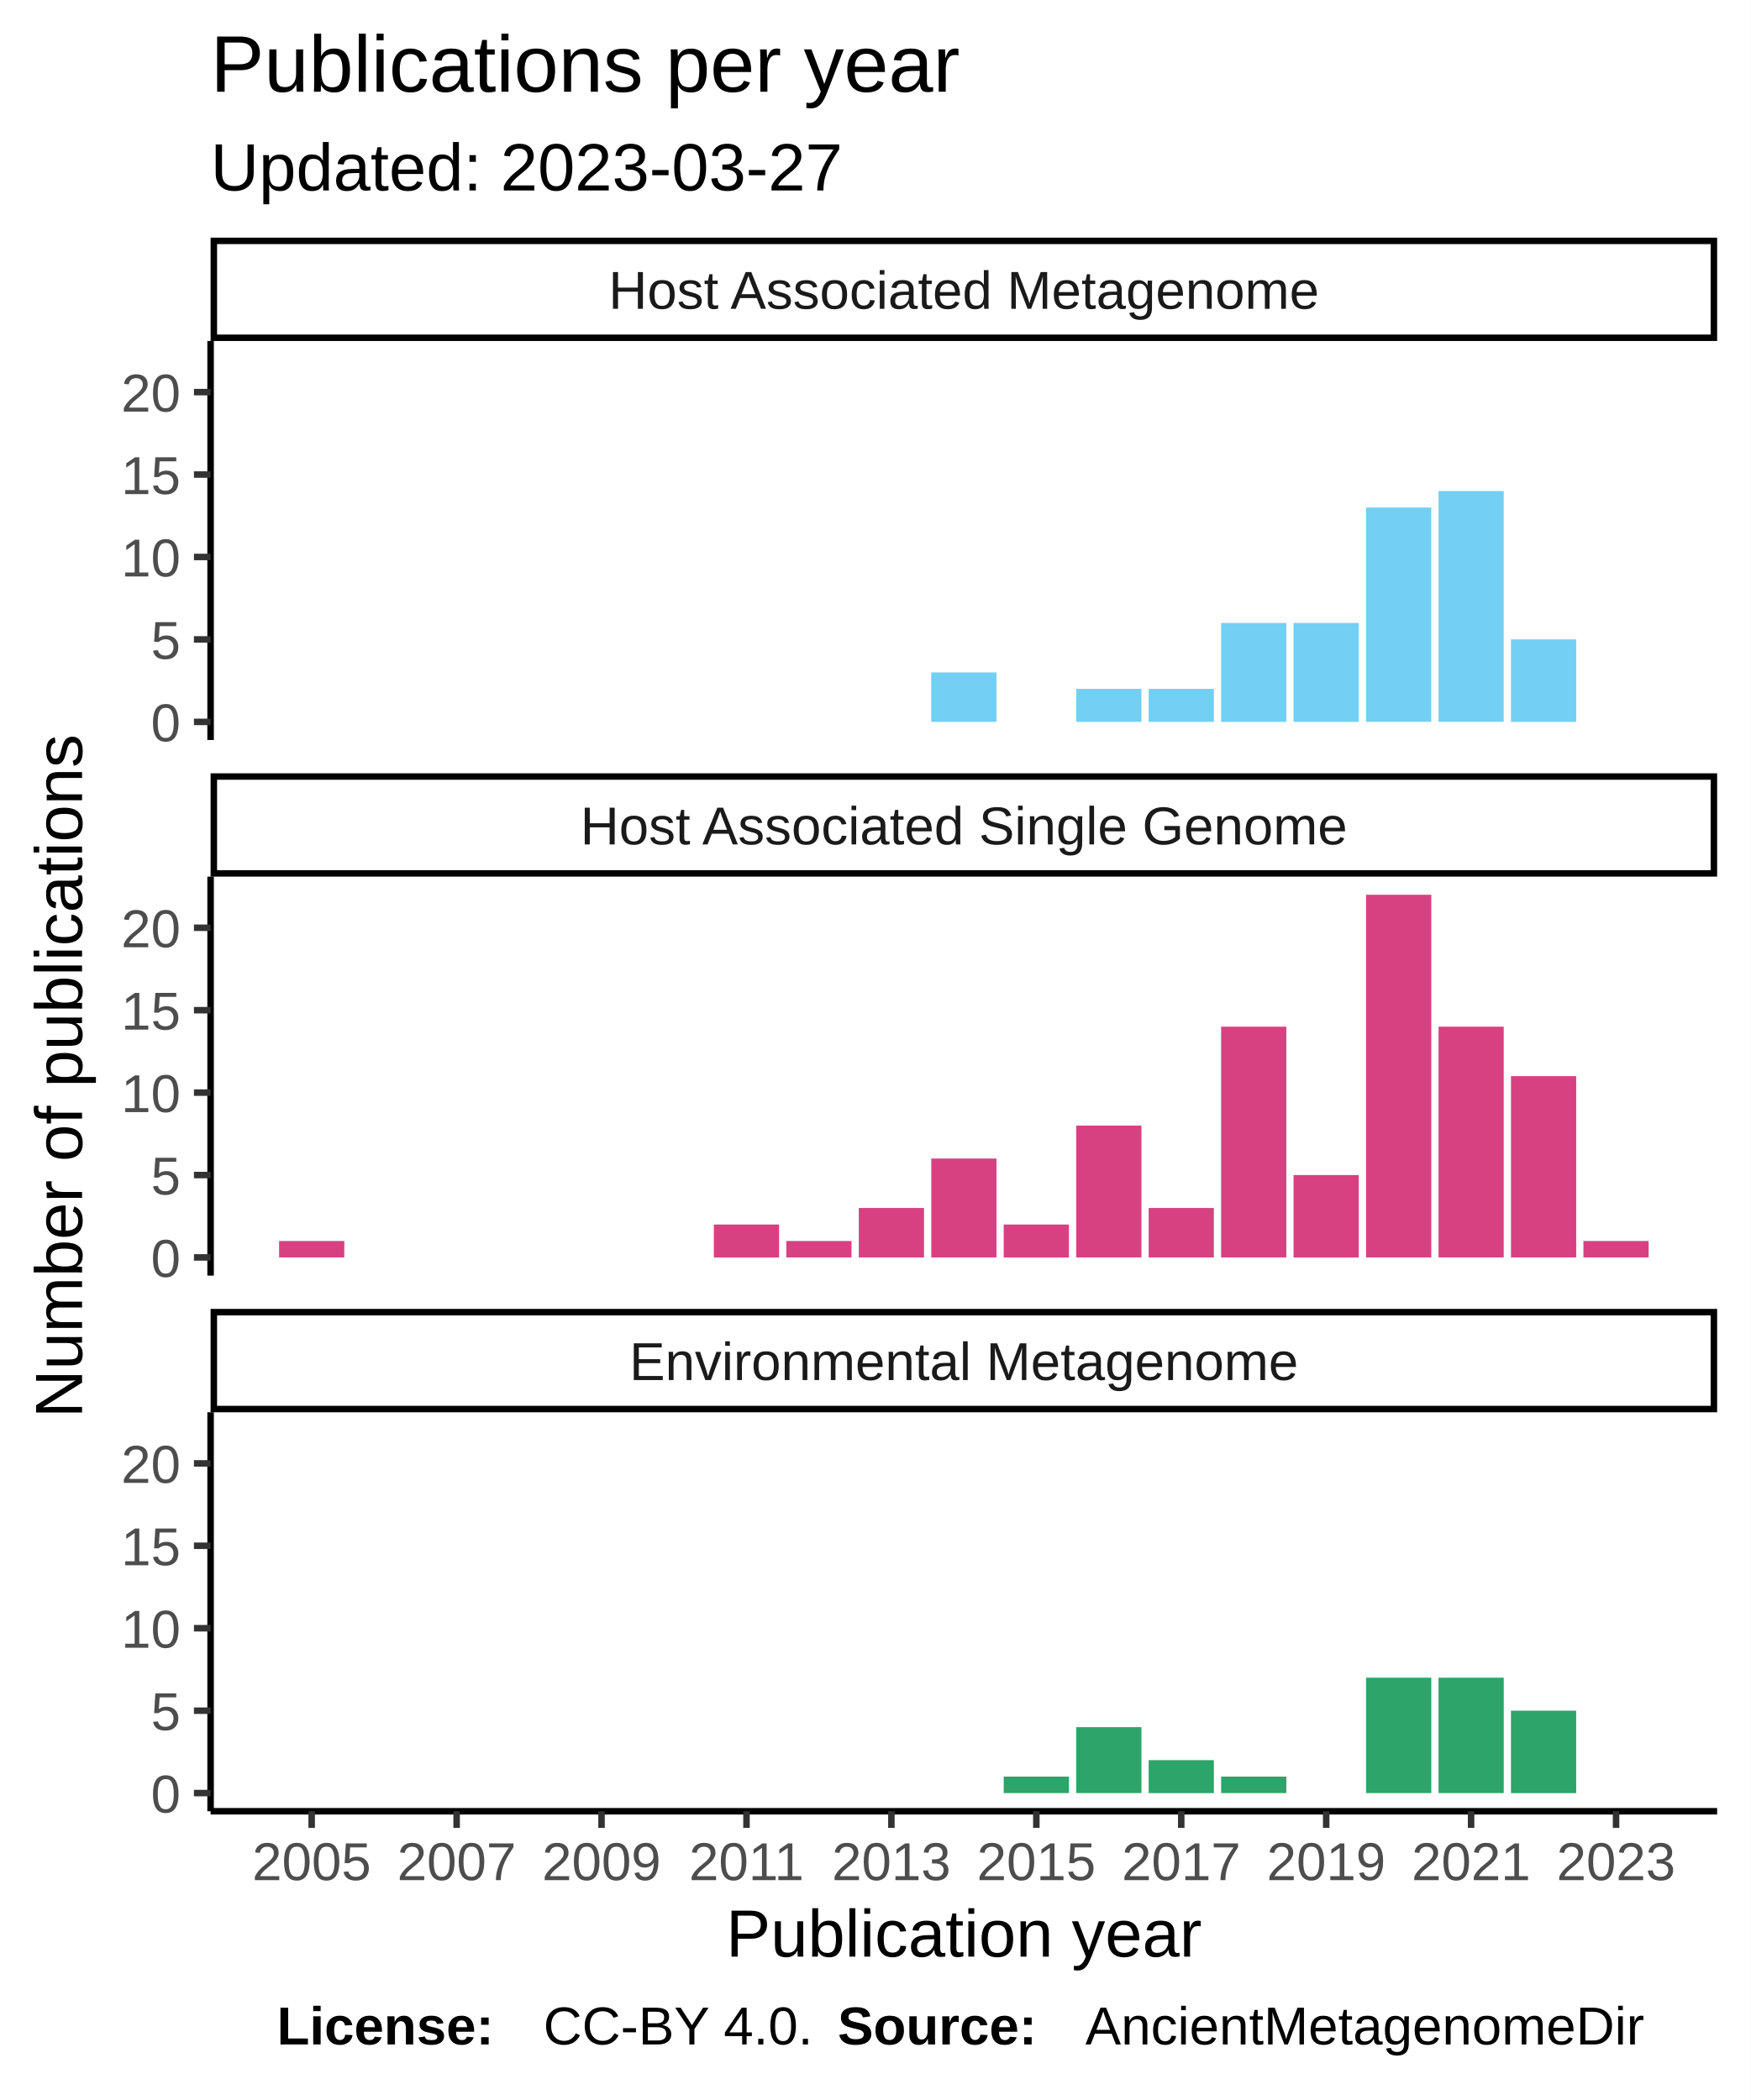
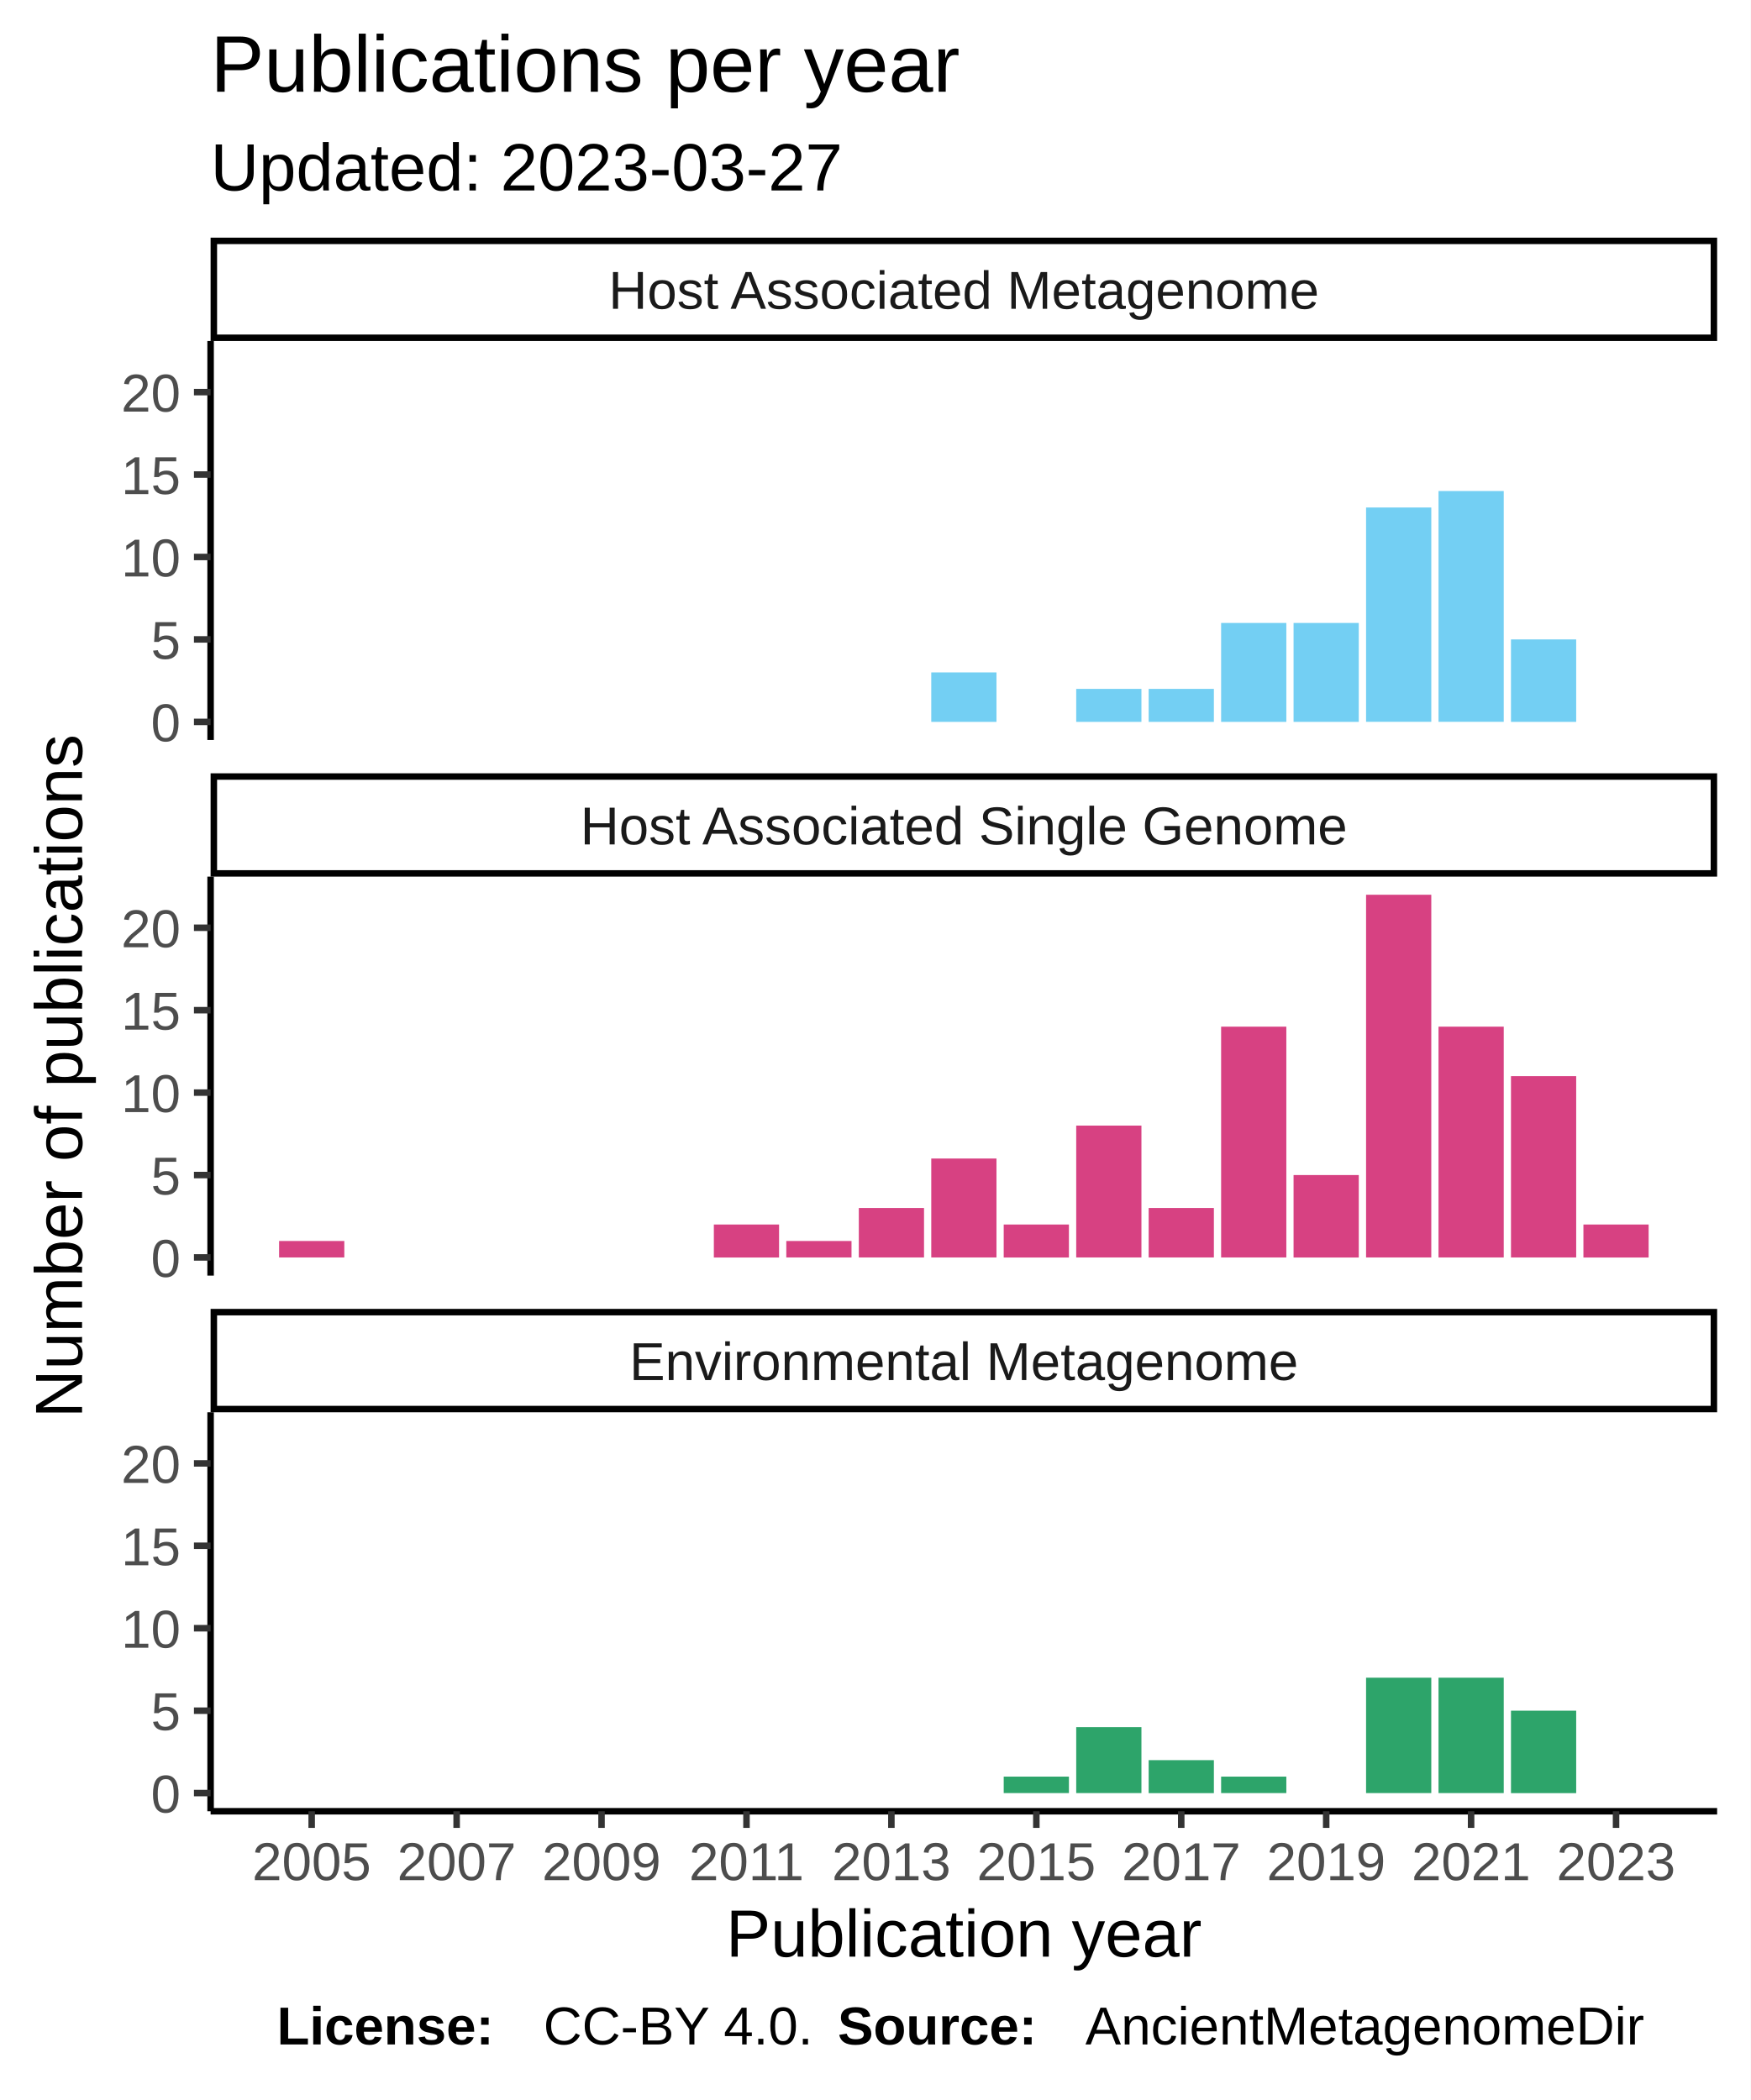
<svg xmlns="http://www.w3.org/2000/svg" class="svglite" width="288.00pt" height="345.60pt" viewBox="0 0 288.00 345.60">
  <defs>
    <style type="text/css">
    .svglite line, .svglite polyline, .svglite polygon, .svglite path, .svglite rect, .svglite circle {
      fill: none;
      stroke: #000000;
      stroke-linecap: round;
      stroke-linejoin: round;
      stroke-miterlimit: 10.00;
    }
  </style>
  </defs>
  <rect width="100%" height="100%" style="stroke: none; fill: #FFFFFF;" />
  <defs>
    <clipPath id="cpMC4wMHwyODguMDB8MC4wMHwzNDUuNjA=">
      <rect x="0.00" y="0.00" width="288.00" height="345.60" />
    </clipPath>
  </defs>
  <g clip-path="url(#cpMC4wMHwyODguMDB8MC4wMHwzNDUuNjA=)">
    <rect x="0" y="0.00" width="288.00" height="345.60" style="stroke-width: 1.07; stroke: #FFFFFF; fill: #FFFFFF;" />
  </g>
  <defs>
    <clipPath id="cpMzQuNjV8MjgyLjUyfDU2LjEyfDEyMS43OA==">
      <rect x="34.65" y="56.12" width="247.87" height="65.66" />
    </clipPath>
  </defs>
  <g clip-path="url(#cpMzQuNjV8MjgyLjUyfDU2LjEyfDEyMS43OA==)">
    <rect x="34.65" y="56.12" width="247.87" height="65.66" style="stroke-width: 1.07; stroke: none; fill: #FFFFFF;" />
    <rect x="153.22" y="110.66" width="10.73" height="8.14" style="stroke-width: 1.07; stroke: none; stroke-linecap: square; stroke-linejoin: miter; fill: #73CFF3;" />
    <rect x="177.07" y="113.37" width="10.73" height="5.43" style="stroke-width: 1.07; stroke: none; stroke-linecap: square; stroke-linejoin: miter; fill: #73CFF3;" />
    <rect x="188.99" y="113.37" width="10.73" height="5.43" style="stroke-width: 1.07; stroke: none; stroke-linecap: square; stroke-linejoin: miter; fill: #73CFF3;" />
    <rect x="200.91" y="102.52" width="10.73" height="16.28" style="stroke-width: 1.07; stroke: none; stroke-linecap: square; stroke-linejoin: miter; fill: #73CFF3;" />
    <rect x="212.83" y="102.52" width="10.73" height="16.28" style="stroke-width: 1.07; stroke: none; stroke-linecap: square; stroke-linejoin: miter; fill: #73CFF3;" />
    <rect x="224.76" y="83.52" width="10.73" height="35.27" style="stroke-width: 1.07; stroke: none; stroke-linecap: square; stroke-linejoin: miter; fill: #73CFF3;" />
    <rect x="236.68" y="80.81" width="10.73" height="37.98" style="stroke-width: 1.07; stroke: none; stroke-linecap: square; stroke-linejoin: miter; fill: #73CFF3;" />
    <rect x="248.60" y="105.23" width="10.73" height="13.57" style="stroke-width: 1.07; stroke: none; stroke-linecap: square; stroke-linejoin: miter; fill: #73CFF3;" />
  </g>
  <g clip-path="url(#cpMC4wMHwyODguMDB8MC4wMHwzNDUuNjA=)">
</g>
  <defs>
    <clipPath id="cpMzQuNjV8MjgyLjUyfDE0NC4yN3wyMDkuOTM=">
      <rect x="34.65" y="144.27" width="247.87" height="65.66" />
    </clipPath>
  </defs>
  <g clip-path="url(#cpMzQuNjV8MjgyLjUyfDE0NC4yN3wyMDkuOTM=)">
    <rect x="34.65" y="144.27" width="247.87" height="65.66" style="stroke-width: 1.07; stroke: none; fill: #FFFFFF;" />
    <rect x="45.92" y="204.23" width="10.73" height="2.71" style="stroke-width: 1.07; stroke: none; stroke-linecap: square; stroke-linejoin: miter; fill: #D74182;" />
    <rect x="117.45" y="201.52" width="10.73" height="5.43" style="stroke-width: 1.07; stroke: none; stroke-linecap: square; stroke-linejoin: miter; fill: #D74182;" />
    <rect x="129.37" y="204.23" width="10.73" height="2.71" style="stroke-width: 1.07; stroke: none; stroke-linecap: square; stroke-linejoin: miter; fill: #D74182;" />
    <rect x="141.30" y="198.80" width="10.73" height="8.14" style="stroke-width: 1.07; stroke: none; stroke-linecap: square; stroke-linejoin: miter; fill: #D74182;" />
    <rect x="153.22" y="190.66" width="10.73" height="16.28" style="stroke-width: 1.07; stroke: none; stroke-linecap: square; stroke-linejoin: miter; fill: #D74182;" />
    <rect x="165.14" y="201.52" width="10.73" height="5.43" style="stroke-width: 1.07; stroke: none; stroke-linecap: square; stroke-linejoin: miter; fill: #D74182;" />
    <rect x="177.07" y="185.24" width="10.73" height="21.70" style="stroke-width: 1.07; stroke: none; stroke-linecap: square; stroke-linejoin: miter; fill: #D74182;" />
    <rect x="188.99" y="198.80" width="10.73" height="8.14" style="stroke-width: 1.07; stroke: none; stroke-linecap: square; stroke-linejoin: miter; fill: #D74182;" />
    <rect x="200.91" y="168.96" width="10.73" height="37.98" style="stroke-width: 1.07; stroke: none; stroke-linecap: square; stroke-linejoin: miter; fill: #D74182;" />
    <rect x="212.83" y="193.38" width="10.73" height="13.57" style="stroke-width: 1.07; stroke: none; stroke-linecap: square; stroke-linejoin: miter; fill: #D74182;" />
    <rect x="224.76" y="147.25" width="10.73" height="59.69" style="stroke-width: 1.07; stroke: none; stroke-linecap: square; stroke-linejoin: miter; fill: #D74182;" />
    <rect x="236.68" y="168.96" width="10.73" height="37.98" style="stroke-width: 1.07; stroke: none; stroke-linecap: square; stroke-linejoin: miter; fill: #D74182;" />
    <rect x="248.60" y="177.10" width="10.73" height="29.84" style="stroke-width: 1.07; stroke: none; stroke-linecap: square; stroke-linejoin: miter; fill: #D74182;" />
-     <rect x="260.52" y="204.23" width="10.73" height="2.71" style="stroke-width: 1.07; stroke: none; stroke-linecap: square; stroke-linejoin: miter; fill: #D74182;" />
+     <rect x="260.52" y="201.52" width="10.73" height="5.43" style="stroke-width: 1.07; stroke: none; stroke-linecap: square; stroke-linejoin: miter; fill: #D74182;" />
  </g>
  <g clip-path="url(#cpMC4wMHwyODguMDB8MC4wMHwzNDUuNjA=)">
</g>
  <defs>
    <clipPath id="cpMzQuNjV8MjgyLjUyfDIzMi40MnwyOTguMDg=">
      <rect x="34.65" y="232.42" width="247.87" height="65.66" />
    </clipPath>
  </defs>
  <g clip-path="url(#cpMzQuNjV8MjgyLjUyfDIzMi40MnwyOTguMDg=)">
    <rect x="34.65" y="232.42" width="247.87" height="65.66" style="stroke-width: 1.07; stroke: none; fill: #FFFFFF;" />
    <rect x="165.14" y="292.38" width="10.73" height="2.71" style="stroke-width: 1.07; stroke: none; stroke-linecap: square; stroke-linejoin: miter; fill: #2DA46A;" />
    <rect x="177.07" y="284.24" width="10.73" height="10.85" style="stroke-width: 1.07; stroke: none; stroke-linecap: square; stroke-linejoin: miter; fill: #2DA46A;" />
    <rect x="188.99" y="289.67" width="10.73" height="5.43" style="stroke-width: 1.07; stroke: none; stroke-linecap: square; stroke-linejoin: miter; fill: #2DA46A;" />
    <rect x="200.91" y="292.38" width="10.73" height="2.71" style="stroke-width: 1.07; stroke: none; stroke-linecap: square; stroke-linejoin: miter; fill: #2DA46A;" />
    <rect x="224.76" y="276.10" width="10.73" height="18.99" style="stroke-width: 1.07; stroke: none; stroke-linecap: square; stroke-linejoin: miter; fill: #2DA46A;" />
    <rect x="236.68" y="276.10" width="10.73" height="18.99" style="stroke-width: 1.07; stroke: none; stroke-linecap: square; stroke-linejoin: miter; fill: #2DA46A;" />
    <rect x="248.60" y="281.53" width="10.73" height="13.57" style="stroke-width: 1.07; stroke: none; stroke-linecap: square; stroke-linejoin: miter; fill: #2DA46A;" />
  </g>
  <g clip-path="url(#cpMC4wMHwyODguMDB8MC4wMHwzNDUuNjA=)">
</g>
  <defs>
    <clipPath id="cpMzQuNjV8MjgyLjUyfDIxNS40MXwyMzIuNDI=">
      <rect x="34.65" y="215.41" width="247.87" height="17.01" />
    </clipPath>
  </defs>
  <g clip-path="url(#cpMzQuNjV8MjgyLjUyfDIxNS40MXwyMzIuNDI=)">
    <rect x="34.65" y="215.41" width="247.87" height="17.01" style="stroke-width: 2.13; fill: #FFFFFF;" />
    <text x="158.59" y="227.12" text-anchor="middle" style="font-size: 8.80px; fill: #1A1A1A; font-family: Liberation Sans;" textLength="124.59px" lengthAdjust="spacingAndGlyphs">Environmental Metagenome</text>
  </g>
  <g clip-path="url(#cpMC4wMHwyODguMDB8MC4wMHwzNDUuNjA=)">
</g>
  <defs>
    <clipPath id="cpMzQuNjV8MjgyLjUyfDEyNy4yNnwxNDQuMjc=">
      <rect x="34.65" y="127.26" width="247.87" height="17.01" />
    </clipPath>
  </defs>
  <g clip-path="url(#cpMzQuNjV8MjgyLjUyfDEyNy4yNnwxNDQuMjc=)">
    <rect x="34.65" y="127.26" width="247.87" height="17.01" style="stroke-width: 2.13; fill: #FFFFFF;" />
    <text x="158.59" y="138.97" text-anchor="middle" style="font-size: 8.80px; fill: #1A1A1A; font-family: Liberation Sans;" textLength="140.36px" lengthAdjust="spacingAndGlyphs">Host Associated Single Genome</text>
  </g>
  <g clip-path="url(#cpMC4wMHwyODguMDB8MC4wMHwzNDUuNjA=)">
</g>
  <defs>
    <clipPath id="cpMzQuNjV8MjgyLjUyfDM5LjExfDU2LjEy">
      <rect x="34.65" y="39.11" width="247.87" height="17.01" />
    </clipPath>
  </defs>
  <g clip-path="url(#cpMzQuNjV8MjgyLjUyfDM5LjExfDU2LjEy)">
    <rect x="34.65" y="39.11" width="247.87" height="17.01" style="stroke-width: 2.13; fill: #FFFFFF;" />
    <text x="158.59" y="50.82" text-anchor="middle" style="font-size: 8.80px; fill: #1A1A1A; font-family: Liberation Sans;" textLength="131.12px" lengthAdjust="spacingAndGlyphs">Host Associated Metagenome</text>
  </g>
  <g clip-path="url(#cpMC4wMHwyODguMDB8MC4wMHwzNDUuNjA=)">
    <polyline points="34.65,298.08 282.52,298.08 " style="stroke-width: 1.07; stroke-linecap: butt;" />
    <polyline points="51.28,300.82 51.28,298.08 " style="stroke-width: 1.07; stroke: #333333; stroke-linecap: butt;" />
    <polyline points="75.13,300.82 75.13,298.08 " style="stroke-width: 1.07; stroke: #333333; stroke-linecap: butt;" />
    <polyline points="98.97,300.82 98.97,298.08 " style="stroke-width: 1.07; stroke: #333333; stroke-linecap: butt;" />
    <polyline points="122.82,300.82 122.82,298.08 " style="stroke-width: 1.07; stroke: #333333; stroke-linecap: butt;" />
    <polyline points="146.66,300.82 146.66,298.08 " style="stroke-width: 1.07; stroke: #333333; stroke-linecap: butt;" />
    <polyline points="170.51,300.82 170.51,298.08 " style="stroke-width: 1.07; stroke: #333333; stroke-linecap: butt;" />
    <polyline points="194.35,300.82 194.35,298.08 " style="stroke-width: 1.07; stroke: #333333; stroke-linecap: butt;" />
    <polyline points="218.20,300.82 218.20,298.08 " style="stroke-width: 1.07; stroke: #333333; stroke-linecap: butt;" />
    <polyline points="242.04,300.82 242.04,298.08 " style="stroke-width: 1.07; stroke: #333333; stroke-linecap: butt;" />
    <polyline points="265.89,300.82 265.89,298.08 " style="stroke-width: 1.07; stroke: #333333; stroke-linecap: butt;" />
    <text x="51.28" y="309.42" text-anchor="middle" style="font-size: 8.80px; fill: #4D4D4D; font-family: Liberation Sans;" textLength="22.38px" lengthAdjust="spacingAndGlyphs">2005</text>
    <text x="75.13" y="309.42" text-anchor="middle" style="font-size: 8.80px; fill: #4D4D4D; font-family: Liberation Sans;" textLength="22.38px" lengthAdjust="spacingAndGlyphs">2007</text>
    <text x="98.97" y="309.42" text-anchor="middle" style="font-size: 8.80px; fill: #4D4D4D; font-family: Liberation Sans;" textLength="22.38px" lengthAdjust="spacingAndGlyphs">2009</text>
    <text x="122.82" y="309.42" text-anchor="middle" style="font-size: 8.80px; fill: #4D4D4D; font-family: Liberation Sans;" textLength="22.38px" lengthAdjust="spacingAndGlyphs">2011</text>
    <text x="146.66" y="309.42" text-anchor="middle" style="font-size: 8.80px; fill: #4D4D4D; font-family: Liberation Sans;" textLength="22.38px" lengthAdjust="spacingAndGlyphs">2013</text>
    <text x="170.51" y="309.42" text-anchor="middle" style="font-size: 8.80px; fill: #4D4D4D; font-family: Liberation Sans;" textLength="22.38px" lengthAdjust="spacingAndGlyphs">2015</text>
    <text x="194.35" y="309.42" text-anchor="middle" style="font-size: 8.80px; fill: #4D4D4D; font-family: Liberation Sans;" textLength="22.38px" lengthAdjust="spacingAndGlyphs">2017</text>
    <text x="218.20" y="309.42" text-anchor="middle" style="font-size: 8.80px; fill: #4D4D4D; font-family: Liberation Sans;" textLength="22.38px" lengthAdjust="spacingAndGlyphs">2019</text>
    <text x="242.04" y="309.42" text-anchor="middle" style="font-size: 8.80px; fill: #4D4D4D; font-family: Liberation Sans;" textLength="22.38px" lengthAdjust="spacingAndGlyphs">2021</text>
    <text x="265.89" y="309.42" text-anchor="middle" style="font-size: 8.80px; fill: #4D4D4D; font-family: Liberation Sans;" textLength="22.38px" lengthAdjust="spacingAndGlyphs">2023</text>
    <polyline points="34.65,121.78 34.65,56.12 " style="stroke-width: 1.07; stroke-linecap: butt;" />
    <text x="29.72" y="122.00" text-anchor="end" style="font-size: 8.80px; fill: #4D4D4D; font-family: Liberation Sans;" textLength="5.59px" lengthAdjust="spacingAndGlyphs">0</text>
    <text x="29.72" y="108.44" text-anchor="end" style="font-size: 8.80px; fill: #4D4D4D; font-family: Liberation Sans;" textLength="5.59px" lengthAdjust="spacingAndGlyphs">5</text>
    <text x="29.72" y="94.87" text-anchor="end" style="font-size: 8.80px; fill: #4D4D4D; font-family: Liberation Sans;" textLength="11.19px" lengthAdjust="spacingAndGlyphs">10</text>
    <text x="29.72" y="81.31" text-anchor="end" style="font-size: 8.80px; fill: #4D4D4D; font-family: Liberation Sans;" textLength="11.19px" lengthAdjust="spacingAndGlyphs">15</text>
    <text x="29.72" y="67.74" text-anchor="end" style="font-size: 8.80px; fill: #4D4D4D; font-family: Liberation Sans;" textLength="11.19px" lengthAdjust="spacingAndGlyphs">20</text>
    <polyline points="31.91,118.80 34.65,118.80 " style="stroke-width: 1.07; stroke: #333333; stroke-linecap: butt;" />
    <polyline points="31.91,105.23 34.65,105.23 " style="stroke-width: 1.07; stroke: #333333; stroke-linecap: butt;" />
    <polyline points="31.91,91.66 34.65,91.66 " style="stroke-width: 1.07; stroke: #333333; stroke-linecap: butt;" />
    <polyline points="31.91,78.10 34.65,78.10 " style="stroke-width: 1.07; stroke: #333333; stroke-linecap: butt;" />
    <polyline points="31.91,64.53 34.65,64.53 " style="stroke-width: 1.07; stroke: #333333; stroke-linecap: butt;" />
    <polyline points="34.65,209.93 34.65,144.27 " style="stroke-width: 1.07; stroke-linecap: butt;" />
    <text x="29.72" y="210.15" text-anchor="end" style="font-size: 8.80px; fill: #4D4D4D; font-family: Liberation Sans;" textLength="5.59px" lengthAdjust="spacingAndGlyphs">0</text>
    <text x="29.72" y="196.59" text-anchor="end" style="font-size: 8.80px; fill: #4D4D4D; font-family: Liberation Sans;" textLength="5.59px" lengthAdjust="spacingAndGlyphs">5</text>
    <text x="29.72" y="183.02" text-anchor="end" style="font-size: 8.80px; fill: #4D4D4D; font-family: Liberation Sans;" textLength="11.19px" lengthAdjust="spacingAndGlyphs">10</text>
    <text x="29.72" y="169.45" text-anchor="end" style="font-size: 8.80px; fill: #4D4D4D; font-family: Liberation Sans;" textLength="11.19px" lengthAdjust="spacingAndGlyphs">15</text>
    <text x="29.72" y="155.89" text-anchor="end" style="font-size: 8.80px; fill: #4D4D4D; font-family: Liberation Sans;" textLength="11.19px" lengthAdjust="spacingAndGlyphs">20</text>
    <polyline points="31.91,206.94 34.65,206.94 " style="stroke-width: 1.07; stroke: #333333; stroke-linecap: butt;" />
    <polyline points="31.91,193.38 34.65,193.38 " style="stroke-width: 1.07; stroke: #333333; stroke-linecap: butt;" />
    <polyline points="31.91,179.81 34.65,179.81 " style="stroke-width: 1.07; stroke: #333333; stroke-linecap: butt;" />
    <polyline points="31.91,166.25 34.65,166.25 " style="stroke-width: 1.07; stroke: #333333; stroke-linecap: butt;" />
    <polyline points="31.91,152.68 34.65,152.68 " style="stroke-width: 1.07; stroke: #333333; stroke-linecap: butt;" />
    <polyline points="34.65,298.08 34.65,232.42 " style="stroke-width: 1.07; stroke-linecap: butt;" />
    <text x="29.72" y="298.30" text-anchor="end" style="font-size: 8.80px; fill: #4D4D4D; font-family: Liberation Sans;" textLength="5.59px" lengthAdjust="spacingAndGlyphs">0</text>
    <text x="29.72" y="284.73" text-anchor="end" style="font-size: 8.80px; fill: #4D4D4D; font-family: Liberation Sans;" textLength="5.59px" lengthAdjust="spacingAndGlyphs">5</text>
    <text x="29.72" y="271.17" text-anchor="end" style="font-size: 8.80px; fill: #4D4D4D; font-family: Liberation Sans;" textLength="11.19px" lengthAdjust="spacingAndGlyphs">10</text>
    <text x="29.72" y="257.60" text-anchor="end" style="font-size: 8.80px; fill: #4D4D4D; font-family: Liberation Sans;" textLength="11.19px" lengthAdjust="spacingAndGlyphs">15</text>
    <text x="29.72" y="244.04" text-anchor="end" style="font-size: 8.80px; fill: #4D4D4D; font-family: Liberation Sans;" textLength="11.19px" lengthAdjust="spacingAndGlyphs">20</text>
    <polyline points="31.91,295.09 34.65,295.09 " style="stroke-width: 1.07; stroke: #333333; stroke-linecap: butt;" />
    <polyline points="31.91,281.53 34.65,281.53 " style="stroke-width: 1.07; stroke: #333333; stroke-linecap: butt;" />
    <polyline points="31.91,267.96 34.65,267.96 " style="stroke-width: 1.07; stroke: #333333; stroke-linecap: butt;" />
    <polyline points="31.91,254.39 34.65,254.39 " style="stroke-width: 1.07; stroke: #333333; stroke-linecap: butt;" />
    <polyline points="31.91,240.83 34.65,240.83 " style="stroke-width: 1.07; stroke: #333333; stroke-linecap: butt;" />
    <text x="158.59" y="322.01" text-anchor="middle" style="font-size: 11.00px; font-family: Liberation Sans;" textLength="88.41px" lengthAdjust="spacingAndGlyphs">Publication year</text>
    <text transform="translate(13.50,177.10) rotate(-90)" text-anchor="middle" style="font-size: 11.00px; font-family: Liberation Sans;" textLength="128.44px" lengthAdjust="spacingAndGlyphs">Number of publications</text>
    <text x="34.65" y="31.34" style="font-size: 11.00px; font-family: Liberation Sans;" textLength="117.95px" lengthAdjust="spacingAndGlyphs">Updated: 2023-03-27</text>
    <text x="34.65" y="15.10" style="font-size: 13.20px; font-family: Liberation Sans;" textLength="138.97px" lengthAdjust="spacingAndGlyphs">Publications per year</text>
    <text x="45.55" y="336.46" style="font-size: 8.80px; font-weight: bold; font-family: Liberation Sans;" textLength="43.86px" lengthAdjust="spacingAndGlyphs">License: </text>
    <text x="89.40" y="336.46" style="font-size: 8.80px; font-family: Liberation Sans;" textLength="48.43px" lengthAdjust="spacingAndGlyphs">CC-BY 4.0. </text>
    <text x="137.83" y="336.46" style="font-size: 8.80px; font-weight: bold; font-family: Liberation Sans;" textLength="40.75px" lengthAdjust="spacingAndGlyphs">Source: </text>
    <text x="178.58" y="336.46" style="font-size: 8.80px; font-family: Liberation Sans;" textLength="103.94px" lengthAdjust="spacingAndGlyphs">AncientMetagenomeDir</text>
  </g>
</svg>
